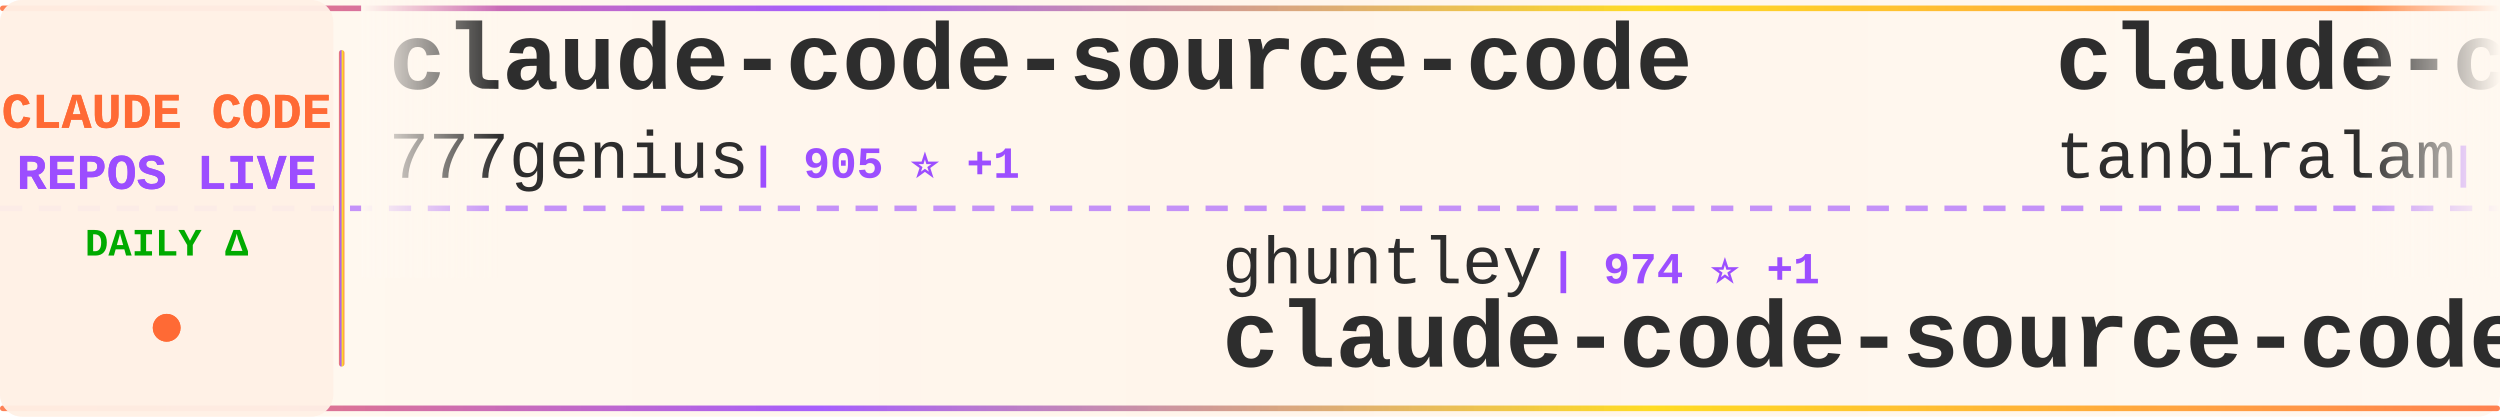
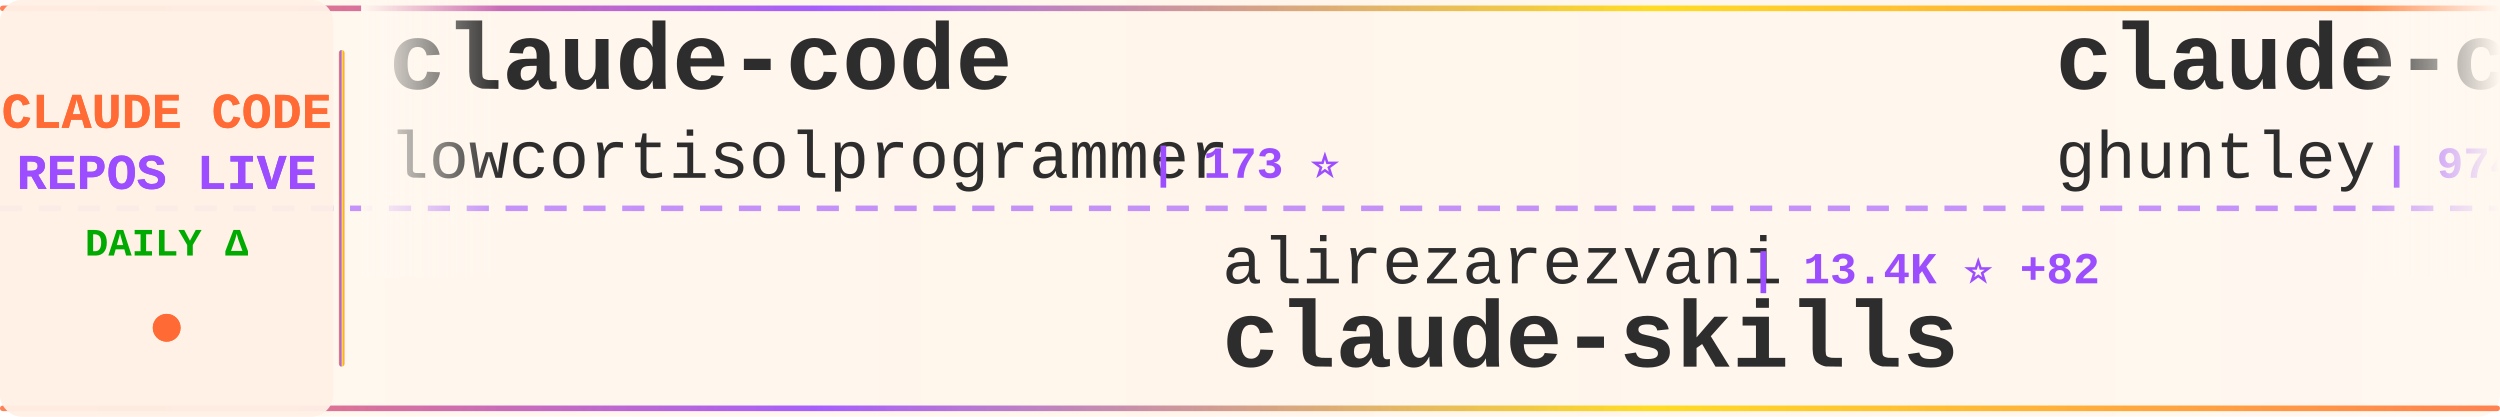
<svg xmlns="http://www.w3.org/2000/svg" width="900" height="150">
  <defs>
    <linearGradient id="tickerBg" x1="0%" y1="0%" x2="100%" y2="0%">
      <stop offset="0%" style="stop-color:#fff8f0;stop-opacity:0.98" />
      <stop offset="50%" style="stop-color:#fff5eb;stop-opacity:1" />
      <stop offset="100%" style="stop-color:#fff8f0;stop-opacity:0.98" />
    </linearGradient>
    <linearGradient id="borderGrad" x1="0%" y1="0%" x2="100%" y2="0%">
      <stop offset="0%" style="stop-color:#FF6B35;stop-opacity:0.85">
        <animate attributeName="stop-opacity" values="0.85;1;0.85" dur="2s" repeatCount="indefinite" />
      </stop>
      <stop offset="33%" style="stop-color:#9C4EFF;stop-opacity:0.9">
        <animate attributeName="stop-opacity" values="0.9;1;0.9" dur="2.2s" repeatCount="indefinite" />
      </stop>
      <stop offset="66%" style="stop-color:#FFD700;stop-opacity:0.85">
        <animate attributeName="stop-opacity" values="0.85;1;0.85" dur="1.8s" repeatCount="indefinite" />
      </stop>
      <stop offset="100%" style="stop-color:#FF6B35;stop-opacity:0.85">
        <animate attributeName="stop-opacity" values="0.85;1;0.85" dur="2s" repeatCount="indefinite" />
      </stop>
    </linearGradient>
    <filter id="textGlow">
      <feGaussianBlur stdDeviation="0.15" result="coloredBlur" />
      <feMerge>
        <feMergeNode in="coloredBlur" />
        <feMergeNode in="SourceGraphic" />
      </feMerge>
    </filter>
    <filter id="metricGlow">
      <feGaussianBlur stdDeviation="0.2" result="coloredBlur" />
      <feMerge>
        <feMergeNode in="coloredBlur" />
        <feMergeNode in="SourceGraphic" />
      </feMerge>
    </filter>
    <linearGradient id="leftFade" x1="0%" y1="0%" x2="100%" y2="0%">
      <stop offset="0%" style="stop-color:#fff8f0;stop-opacity:1" />
      <stop offset="100%" style="stop-color:#fff8f0;stop-opacity:0" />
    </linearGradient>
    <linearGradient id="rightFade" x1="0%" y1="0%" x2="100%" y2="0%">
      <stop offset="0%" style="stop-color:#fff8f0;stop-opacity:0" />
      <stop offset="100%" style="stop-color:#fff8f0;stop-opacity:1" />
    </linearGradient>
  </defs>
  <rect width="900" height="150" fill="url(#tickerBg)" rx="8" />
  <rect x="0" y="2" width="900" height="2" fill="url(#borderGrad)" rx="1" />
  <rect x="0" y="146" width="900" height="2" fill="url(#borderGrad)" rx="1" />
  <line x1="0" y1="75" x2="900" y2="75" stroke="#9C4EFF" stroke-width="2" stroke-dasharray="8 6" opacity="0.6" />
  <rect x="0" y="0" width="120" height="150" fill="#fff0e6" opacity="0.95" rx="8" />
  <text x="60" y="46" font-family="'Courier New', monospace" font-size="18" font-weight="bold" fill="#FF6B35" text-anchor="middle" filter="url(#textGlow)">
    CLAUDE CODE
  </text>
  <text x="60" y="68" font-family="'Courier New', monospace" font-size="18" font-weight="bold" fill="#9C4EFF" text-anchor="middle" filter="url(#textGlow)">
    REPOS LIVE
  </text>
  <text x="60" y="92" font-family="'Courier New', monospace" font-size="14" font-weight="bold" fill="#00aa00" text-anchor="middle">
    DAILY Δ
  </text>
  <circle cx="60" cy="118" r="5" fill="#FF6B35" filter="url(#metricGlow)">
    <animate attributeName="r" values="4;6;4" dur="1.5s" repeatCount="indefinite" />
    <animate attributeName="opacity" values="0.6;1;0.6" dur="1.5s" repeatCount="indefinite" />
  </circle>
  <rect x="122" y="18" width="2" height="114" fill="url(#borderGrad)" rx="1" />
  <clipPath id="tickerClip">
    <rect x="130" y="0" width="770" height="150" />
  </clipPath>
  <g clip-path="url(#tickerClip)">
    <g id="tickerItems">
      <animateTransform attributeName="transform" attributeType="XML" type="translate" from="0 0" to="-3000 0" dur="54s" repeatCount="indefinite" />
      <g transform="translate(0, 0)">
-         <text x="140" y="32" font-family="'Courier New', monospace" font-size="34" font-weight="bold" fill="#2d2d2d">claude-code-source-code</text>
-         <text x="140" y="64" font-family="'Courier New', monospace" font-size="24" font-weight="normal" fill="#2d2d2d" opacity="1.0">777genius</text>
-         <text x="270" y="64" font-family="'Courier New', monospace" font-size="16" font-weight="bold" fill="#9C4EFF"> | 905 ⭐ +1</text>
+         <text x="140" y="32" font-family="'Courier New', monospace" font-size="34" font-weight="bold" fill="#2d2d2d">claude-code</text>
+         <text x="140" y="64" font-family="'Courier New', monospace" font-size="24" font-weight="normal" fill="#2d2d2d" opacity="1.0">lowcortisolprogrammer</text>
+         <text x="414" y="64" font-family="'Courier New', monospace" font-size="16" font-weight="bold" fill="#9C4EFF"> | 173 ⭐</text>
      </g>
      <g transform="translate(300, 0)">
-         <text x="140" y="102" font-family="'Courier New', monospace" font-size="24" font-weight="normal" fill="#2d2d2d" opacity="1.0">ghuntley</text>
-         <text x="258" y="102" font-family="'Courier New', monospace" font-size="16" font-weight="bold" fill="#9C4EFF"> | 974 ⭐ +1</text>
-         <text x="140" y="132" font-family="'Courier New', monospace" font-size="34" font-weight="bold" fill="#2d2d2d">claude-code-source-code-...</text>
+         <text x="140" y="102" font-family="'Courier New', monospace" font-size="24" font-weight="normal" fill="#2d2d2d" opacity="1.0">alirezarezvani</text>
+         <text x="330" y="102" font-family="'Courier New', monospace" font-size="16" font-weight="bold" fill="#9C4EFF"> | 13.4K ⭐ +82</text>
+         <text x="140" y="132" font-family="'Courier New', monospace" font-size="34" font-weight="bold" fill="#2d2d2d">claude-skills</text>
      </g>
      <g transform="translate(600, 0)">
+         <text x="140" y="32" font-family="'Courier New', monospace" font-size="34" font-weight="bold" fill="#2d2d2d">claude-code-source-code-...</text>
+         <text x="140" y="64" font-family="'Courier New', monospace" font-size="24" font-weight="normal" fill="#2d2d2d" opacity="1.0">ghuntley</text>
+         <text x="258" y="64" font-family="'Courier New', monospace" font-size="16" font-weight="bold" fill="#9C4EFF"> | 974 ⭐</text>
+       </g>
+       <g transform="translate(900, 0)">
+         <text x="140" y="102" font-family="'Courier New', monospace" font-size="24" font-weight="normal" fill="#2d2d2d" opacity="1.0">forrestchang</text>
+         <text x="306" y="102" font-family="'Courier New', monospace" font-size="16" font-weight="bold" fill="#9C4EFF"> | 105.8K ⭐ +1.8K</text>
+         <text x="140" y="132" font-family="'Courier New', monospace" font-size="34" font-weight="bold" fill="#2d2d2d">andrej-karpathy-skills</text>
+       </g>
+       <g transform="translate(1200, 0)">
+         <text x="140" y="32" font-family="'Courier New', monospace" font-size="34" font-weight="bold" fill="#2d2d2d">awesome-claude-code-suba...</text>
+         <text x="140" y="64" font-family="'Courier New', monospace" font-size="24" font-weight="normal" fill="#2d2d2d" opacity="1.0">VoltAgent</text>
+         <text x="270" y="64" font-family="'Courier New', monospace" font-size="16" font-weight="bold" fill="#9C4EFF"> | 18.9K ⭐ +58</text>
+       </g>
+       <g transform="translate(1500, 0)">
+         <text x="140" y="102" font-family="'Courier New', monospace" font-size="24" font-weight="normal" fill="#2d2d2d" opacity="1.0">xorespesp</text>
+         <text x="270" y="102" font-family="'Courier New', monospace" font-size="16" font-weight="bold" fill="#9C4EFF"> | 221 ⭐ +1</text>
+         <text x="140" y="132" font-family="'Courier New', monospace" font-size="34" font-weight="bold" fill="#2d2d2d">claude-code</text>
+       </g>
+       <g transform="translate(1800, 0)">
+         <text x="140" y="32" font-family="'Courier New', monospace" font-size="34" font-weight="bold" fill="#2d2d2d">Claude-Code-Game-Studios</text>
+         <text x="140" y="64" font-family="'Courier New', monospace" font-size="24" font-weight="normal" fill="#2d2d2d" opacity="1.0">Donchitos</text>
+         <text x="270" y="64" font-family="'Courier New', monospace" font-size="16" font-weight="bold" fill="#9C4EFF"> | 16.9K ⭐ +67</text>
+       </g>
+       <g transform="translate(2100, 0)">
+         <text x="140" y="102" font-family="'Courier New', monospace" font-size="24" font-weight="normal" fill="#2d2d2d" opacity="1.0">kodu-ai</text>
+         <text x="246" y="102" font-family="'Courier New', monospace" font-size="16" font-weight="bold" fill="#9C4EFF"> | 5.3K ⭐ +1</text>
+         <text x="140" y="132" font-family="'Courier New', monospace" font-size="34" font-weight="bold" fill="#2d2d2d">claude-coder</text>
+       </g>
+       <g transform="translate(2400, 0)">
        <text x="140" y="32" font-family="'Courier New', monospace" font-size="34" font-weight="bold" fill="#2d2d2d">claude-code</text>
        <text x="140" y="64" font-family="'Courier New', monospace" font-size="24" font-weight="normal" fill="#2d2d2d" opacity="1.0">tanbiralam</text>
        <text x="282" y="64" font-family="'Courier New', monospace" font-size="16" font-weight="bold" fill="#9C4EFF"> | 1.6K ⭐ +5</text>
      </g>
-       <g transform="translate(900, 0)">
-         <text x="140" y="102" font-family="'Courier New', monospace" font-size="24" font-weight="normal" fill="#2d2d2d" opacity="1.0">pedrohcgs</text>
-         <text x="270" y="102" font-family="'Courier New', monospace" font-size="16" font-weight="bold" fill="#9C4EFF"> | 1.0K ⭐ +6</text>
-         <text x="140" y="132" font-family="'Courier New', monospace" font-size="34" font-weight="bold" fill="#2d2d2d">claude-code-my-workflow</text>
-       </g>
-       <g transform="translate(1200, 0)">
-         <text x="140" y="32" font-family="'Courier New', monospace" font-size="34" font-weight="bold" fill="#2d2d2d">claude-code-tips</text>
-         <text x="140" y="64" font-family="'Courier New', monospace" font-size="24" font-weight="normal" fill="#2d2d2d" opacity="1.0">ykdojo</text>
-         <text x="234" y="64" font-family="'Courier New', monospace" font-size="16" font-weight="bold" fill="#9C4EFF"> | 8.1K ⭐ +14</text>
-       </g>
-       <g transform="translate(1500, 0)">
-         <text x="140" y="102" font-family="'Courier New', monospace" font-size="24" font-weight="normal" fill="#2d2d2d" opacity="1.0">rohitg00</text>
-         <text x="258" y="102" font-family="'Courier New', monospace" font-size="16" font-weight="bold" fill="#9C4EFF"> | 1.5K ⭐ +11</text>
-         <text x="140" y="132" font-family="'Courier New', monospace" font-size="34" font-weight="bold" fill="#2d2d2d">awesome-claude-code-tool...</text>
-       </g>
-       <g transform="translate(1800, 0)">
-         <text x="140" y="32" font-family="'Courier New', monospace" font-size="34" font-weight="bold" fill="#2d2d2d">claude-code</text>
-         <text x="140" y="64" font-family="'Courier New', monospace" font-size="24" font-weight="normal" fill="#2d2d2d" opacity="1.0">isboyjc</text>
-         <text x="246" y="64" font-family="'Courier New', monospace" font-size="16" font-weight="bold" fill="#9C4EFF"> | 156 ⭐</text>
-       </g>
-       <g transform="translate(2100, 0)">
+       <g transform="translate(2700, 0)">
        <text x="140" y="102" font-family="'Courier New', monospace" font-size="24" font-weight="normal" fill="#2d2d2d" opacity="1.0">feiskyer</text>
-         <text x="258" y="102" font-family="'Courier New', monospace" font-size="16" font-weight="bold" fill="#9C4EFF"> | 1.5K ⭐ +4</text>
+         <text x="258" y="102" font-family="'Courier New', monospace" font-size="16" font-weight="bold" fill="#9C4EFF"> | 1.5K ⭐ +3</text>
        <text x="140" y="132" font-family="'Courier New', monospace" font-size="34" font-weight="bold" fill="#2d2d2d">claude-code-settings</text>
      </g>
-       <g transform="translate(2400, 0)">
-         <text x="140" y="32" font-family="'Courier New', monospace" font-size="34" font-weight="bold" fill="#2d2d2d">Open-ClaudeCode</text>
-         <text x="140" y="64" font-family="'Courier New', monospace" font-size="24" font-weight="normal" fill="#2d2d2d" opacity="1.0">LING71671</text>
-         <text x="270" y="64" font-family="'Courier New', monospace" font-size="16" font-weight="bold" fill="#9C4EFF"> | 801 ⭐ +2</text>
-       </g>
-       <g transform="translate(2700, 0)">
-         <text x="140" y="102" font-family="'Courier New', monospace" font-size="24" font-weight="normal" fill="#2d2d2d" opacity="1.0">Cranot</text>
-         <text x="234" y="102" font-family="'Courier New', monospace" font-size="16" font-weight="bold" fill="#9C4EFF"> | 2.6K ⭐ +1</text>
-         <text x="140" y="132" font-family="'Courier New', monospace" font-size="34" font-weight="bold" fill="#2d2d2d">claude-code-guide</text>
-       </g>
      <g transform="translate(3000, 0)">
-         <text x="140" y="32" font-family="'Courier New', monospace" font-size="34" font-weight="bold" fill="#2d2d2d">claude-code-source-code</text>
-         <text x="140" y="64" font-family="'Courier New', monospace" font-size="24" font-weight="normal" fill="#2d2d2d" opacity="1.0">777genius</text>
-         <text x="270" y="64" font-family="'Courier New', monospace" font-size="16" font-weight="bold" fill="#9C4EFF"> | 905 ⭐ +1</text>
+         <text x="140" y="32" font-family="'Courier New', monospace" font-size="34" font-weight="bold" fill="#2d2d2d">claude-code</text>
+         <text x="140" y="64" font-family="'Courier New', monospace" font-size="24" font-weight="normal" fill="#2d2d2d" opacity="1.0">lowcortisolprogrammer</text>
+         <text x="414" y="64" font-family="'Courier New', monospace" font-size="16" font-weight="bold" fill="#9C4EFF"> | 173 ⭐</text>
      </g>
      <g transform="translate(3300, 0)">
-         <text x="140" y="102" font-family="'Courier New', monospace" font-size="24" font-weight="normal" fill="#2d2d2d" opacity="1.0">ghuntley</text>
-         <text x="258" y="102" font-family="'Courier New', monospace" font-size="16" font-weight="bold" fill="#9C4EFF"> | 974 ⭐ +1</text>
-         <text x="140" y="132" font-family="'Courier New', monospace" font-size="34" font-weight="bold" fill="#2d2d2d">claude-code-source-code-...</text>
+         <text x="140" y="102" font-family="'Courier New', monospace" font-size="24" font-weight="normal" fill="#2d2d2d" opacity="1.0">alirezarezvani</text>
+         <text x="330" y="102" font-family="'Courier New', monospace" font-size="16" font-weight="bold" fill="#9C4EFF"> | 13.4K ⭐ +82</text>
+         <text x="140" y="132" font-family="'Courier New', monospace" font-size="34" font-weight="bold" fill="#2d2d2d">claude-skills</text>
      </g>
      <g transform="translate(3600, 0)">
-         <text x="140" y="32" font-family="'Courier New', monospace" font-size="34" font-weight="bold" fill="#2d2d2d">claude-code</text>
-         <text x="140" y="64" font-family="'Courier New', monospace" font-size="24" font-weight="normal" fill="#2d2d2d" opacity="1.0">tanbiralam</text>
-         <text x="282" y="64" font-family="'Courier New', monospace" font-size="16" font-weight="bold" fill="#9C4EFF"> | 1.6K ⭐ +5</text>
+         <text x="140" y="32" font-family="'Courier New', monospace" font-size="34" font-weight="bold" fill="#2d2d2d">claude-code-source-code-...</text>
+         <text x="140" y="64" font-family="'Courier New', monospace" font-size="24" font-weight="normal" fill="#2d2d2d" opacity="1.0">ghuntley</text>
+         <text x="258" y="64" font-family="'Courier New', monospace" font-size="16" font-weight="bold" fill="#9C4EFF"> | 974 ⭐</text>
      </g>
      <g transform="translate(3900, 0)">
-         <text x="140" y="102" font-family="'Courier New', monospace" font-size="24" font-weight="normal" fill="#2d2d2d" opacity="1.0">pedrohcgs</text>
-         <text x="270" y="102" font-family="'Courier New', monospace" font-size="16" font-weight="bold" fill="#9C4EFF"> | 1.0K ⭐ +6</text>
-         <text x="140" y="132" font-family="'Courier New', monospace" font-size="34" font-weight="bold" fill="#2d2d2d">claude-code-my-workflow</text>
+         <text x="140" y="102" font-family="'Courier New', monospace" font-size="24" font-weight="normal" fill="#2d2d2d" opacity="1.0">forrestchang</text>
+         <text x="306" y="102" font-family="'Courier New', monospace" font-size="16" font-weight="bold" fill="#9C4EFF"> | 105.8K ⭐ +1.8K</text>
+         <text x="140" y="132" font-family="'Courier New', monospace" font-size="34" font-weight="bold" fill="#2d2d2d">andrej-karpathy-skills</text>
      </g>
    </g>
  </g>
  <rect x="130" y="0" width="50" height="100" fill="url(#leftFade)" />
  <rect x="850" y="0" width="50" height="100" fill="url(#rightFade)" />
</svg>
